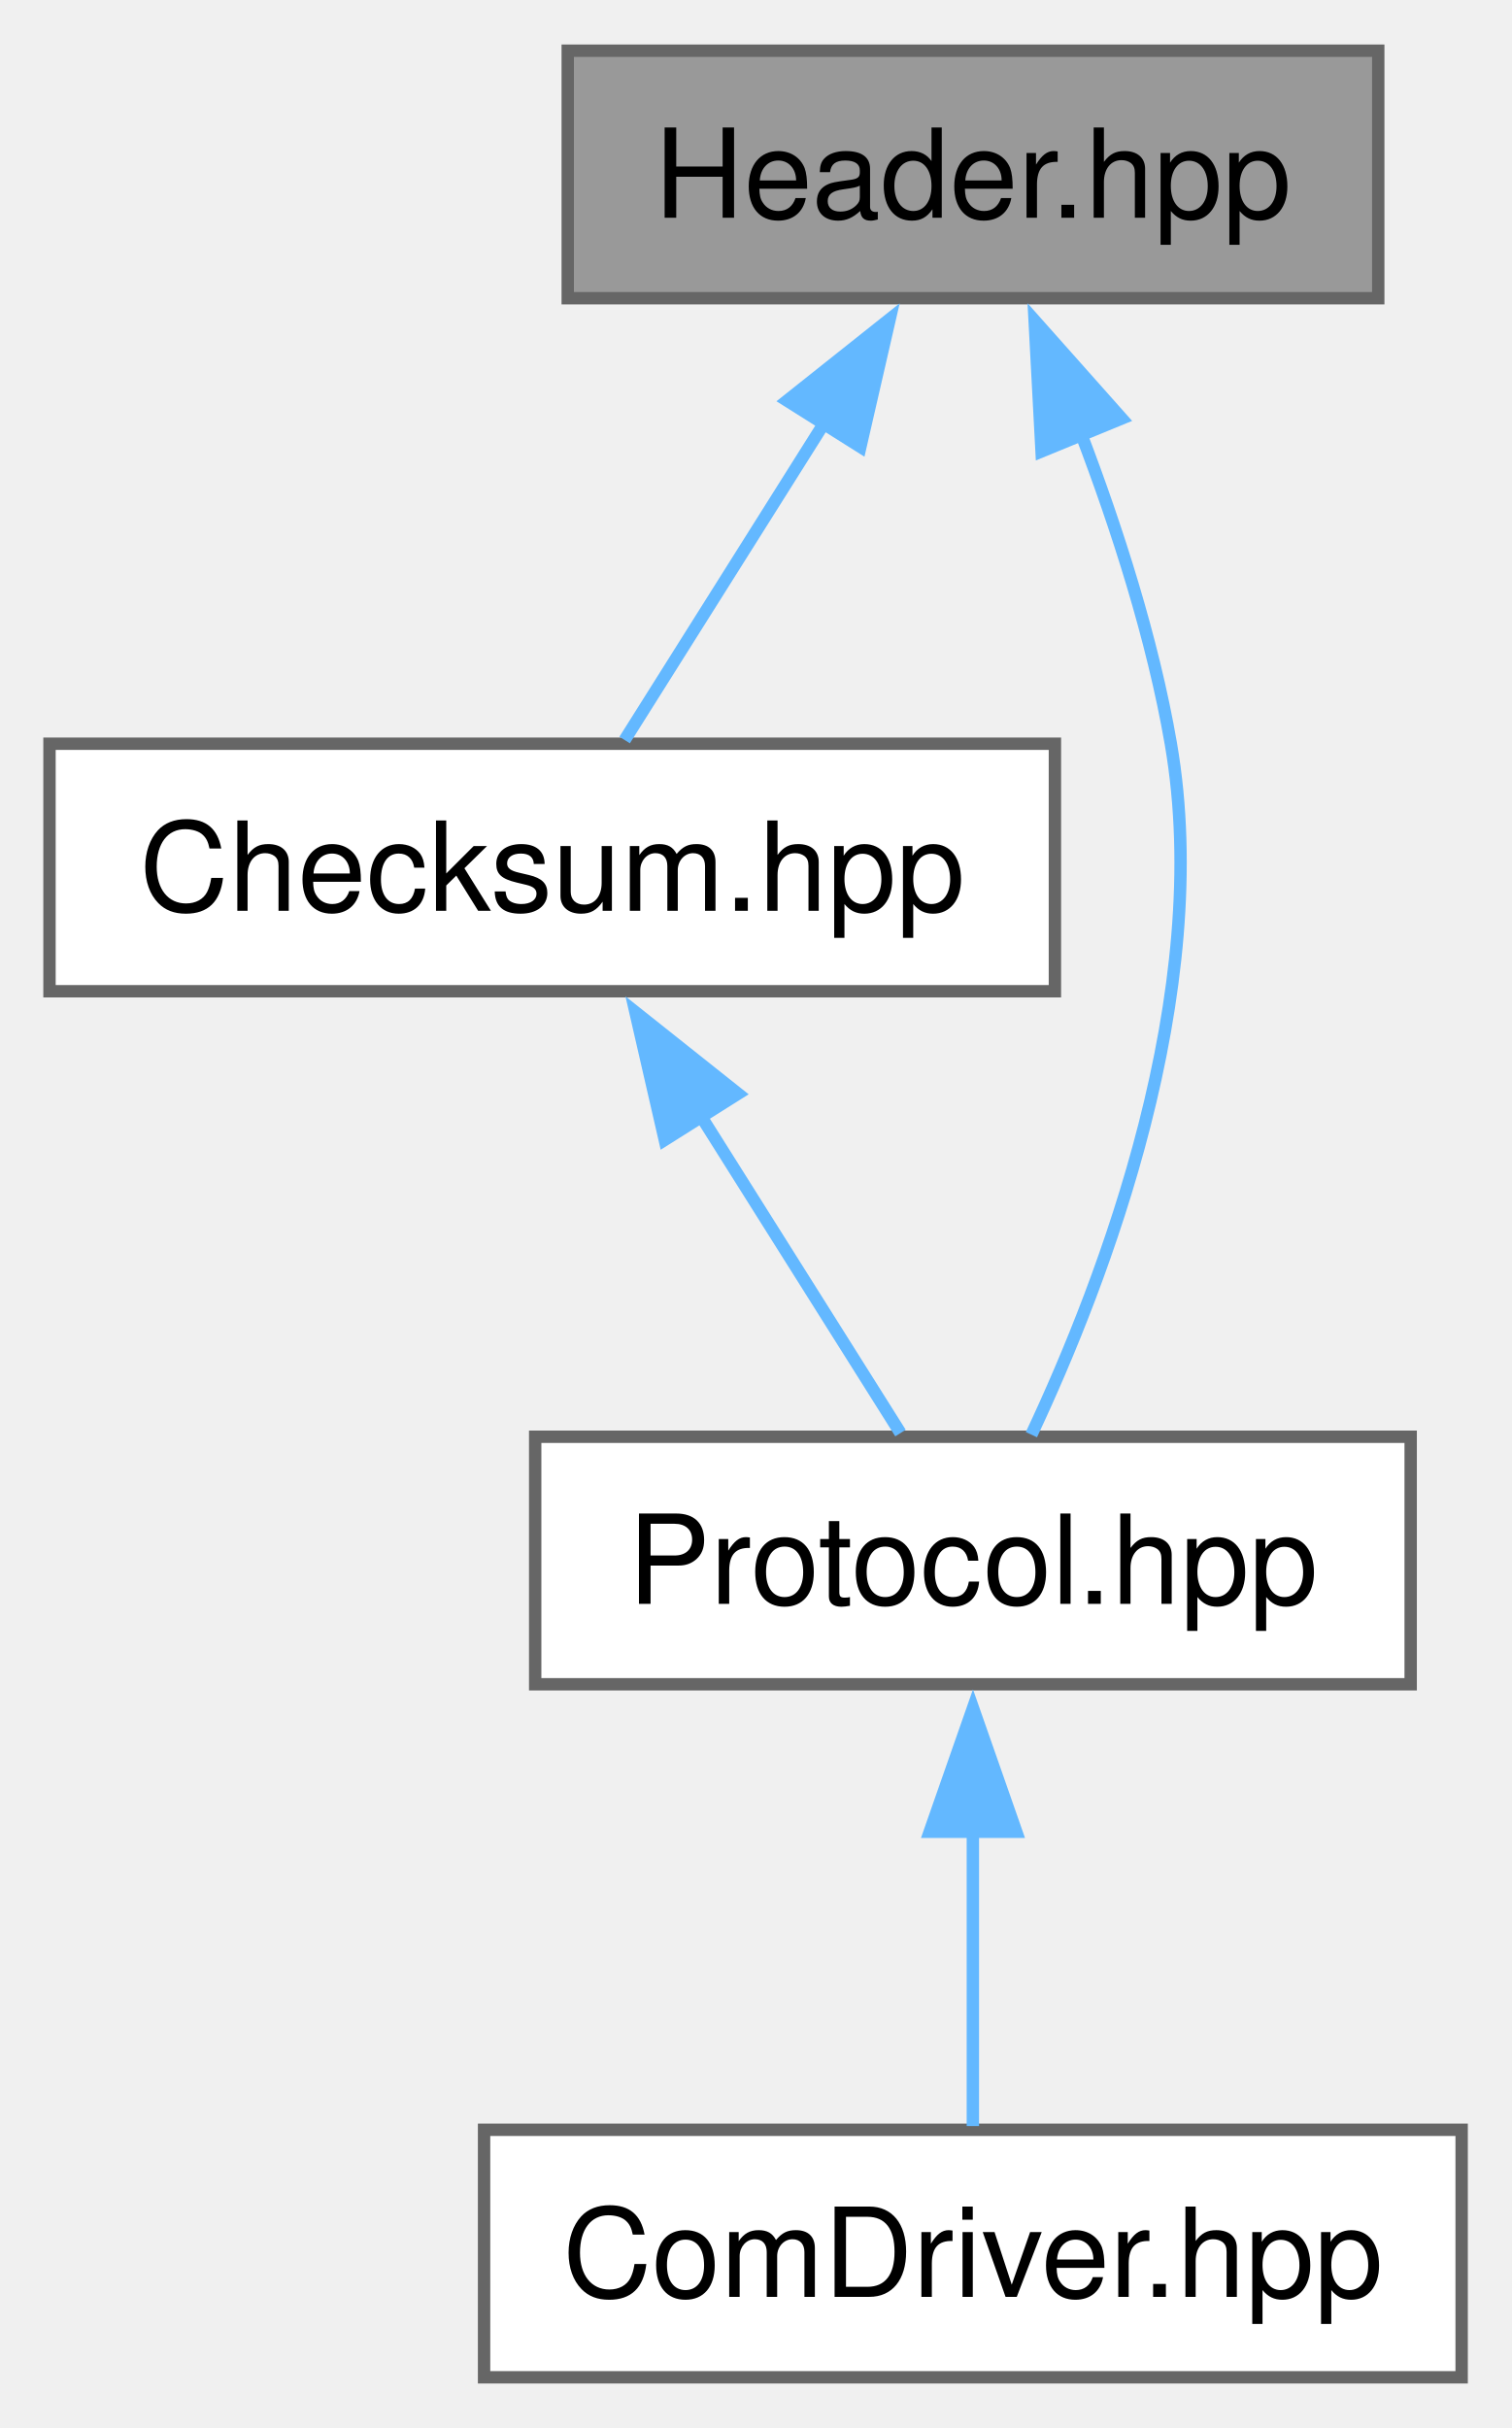
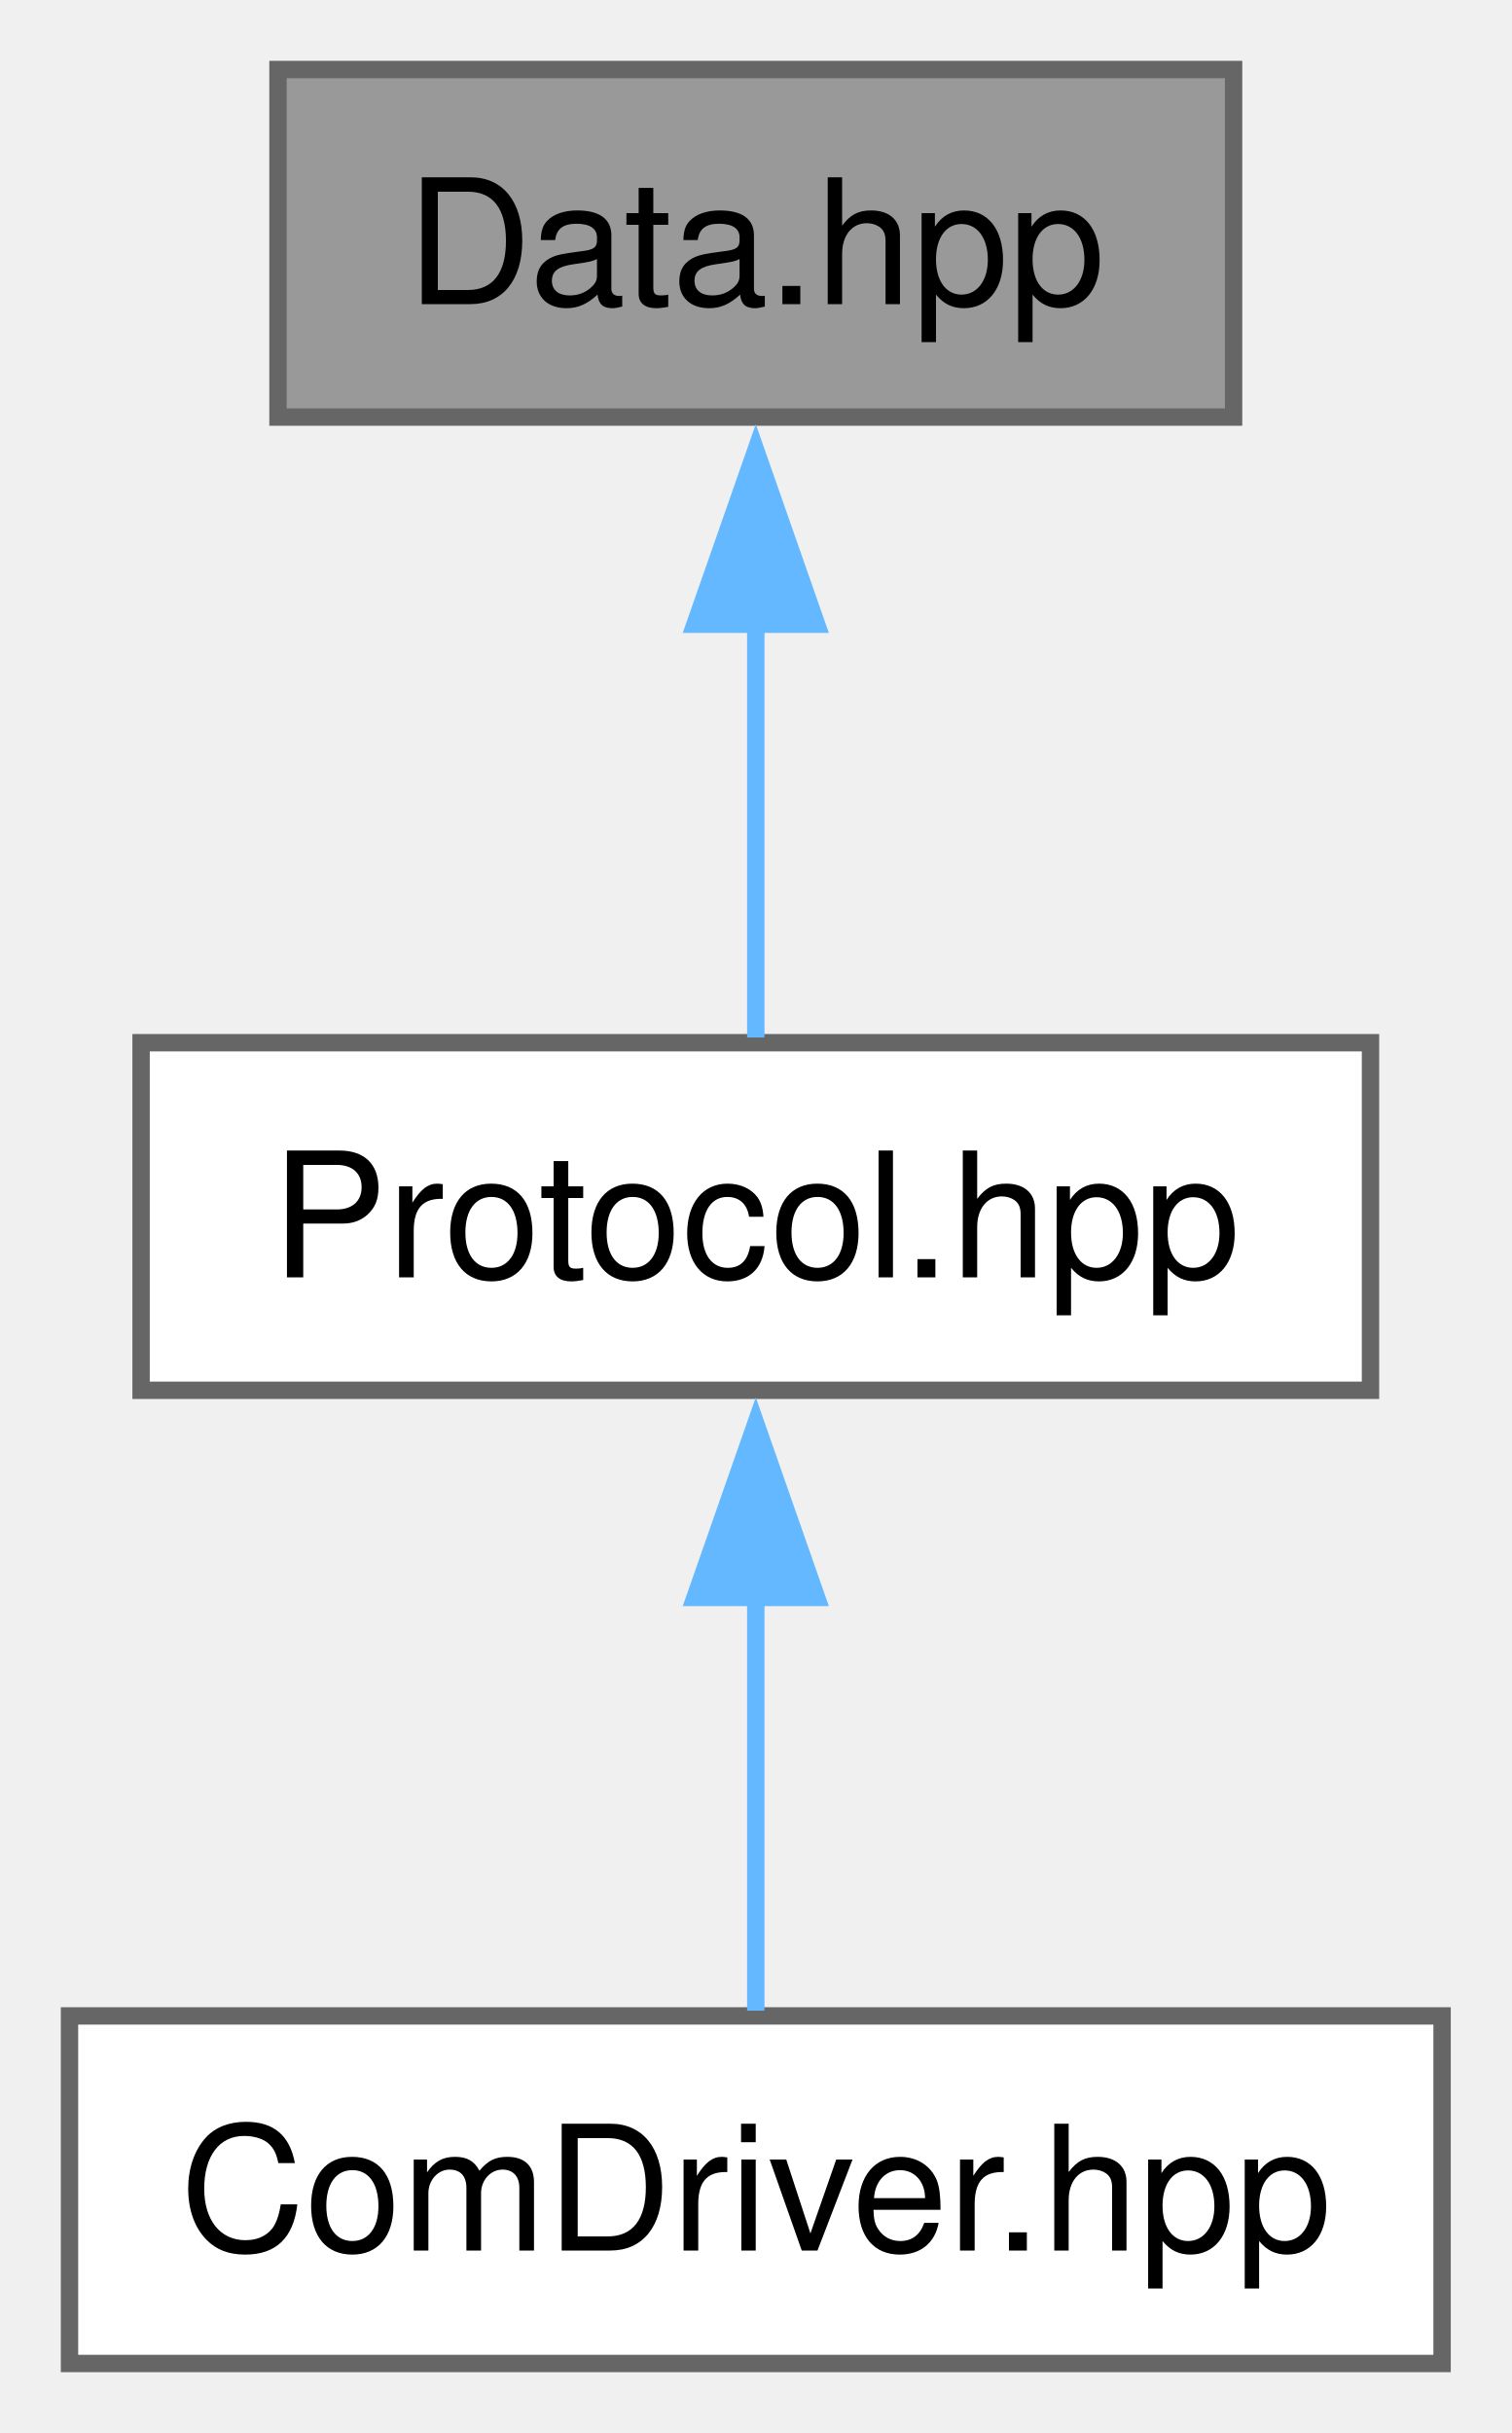
- <svg xmlns="http://www.w3.org/2000/svg" xmlns:xlink="http://www.w3.org/1999/xlink" width="122pt" height="196pt" viewBox="0.00 0.00 122.12 196.00">
-   <g id="graph0" class="graph" transform="scale(1 1) rotate(0) translate(4 192)">
+ <svg xmlns="http://www.w3.org/2000/svg" xmlns:xlink="http://www.w3.org/1999/xlink" width="87pt" height="140pt" viewBox="0.00 0.00 87.00 140.00">
+   <g id="graph0" class="graph" transform="scale(1 1) rotate(0) translate(4 136)">
    <g id="Node000001" class="node">
      <g id="a_Node000001">
-         <a xlink:title="Defines the Header structure for Xbee frames.">
-           <polygon fill="#999999" stroke="#666666" points="107.38,-188 41.88,-188 41.88,-168 107.38,-168 107.38,-188" />
-           <text text-anchor="middle" x="74.62" y="-174.5" font-family="Helvetica,sans-Serif" font-size="10.00">Header.hpp</text>
+         <a xlink:title="This file contains the definition of the Data class used in the Lib::Xbee::Core::Frame namespace.">
+           <polygon fill="#999999" stroke="#666666" points="67,-132 12,-132 12,-112 67,-112 67,-132" />
+           <text text-anchor="middle" x="39.5" y="-118.5" font-family="Helvetica,sans-Serif" font-size="10.00">Data.hpp</text>
        </a>
      </g>
    </g>
    <g id="Node000002" class="node">
      <g id="a_Node000002">
-         <a xlink:href="../../d1/d88/a00128.html" target="_top" xlink:title="Defines the Checksum class used for calculating the checksum of Digi API frames.">
-           <polygon fill="white" stroke="#666666" points="81.25,-132 0,-132 0,-112 81.25,-112 81.25,-132" />
-           <text text-anchor="middle" x="40.62" y="-118.5" font-family="Helvetica,sans-Serif" font-size="10.00">Checksum.hpp</text>
+         <a xlink:href="../../d7/d3f/a00173.html" target="_top" xlink:title="This file contains the definition of the Protocol class used for handling XBee communication.">
+           <polygon fill="white" stroke="#666666" points="74.88,-76 4.12,-76 4.12,-56 74.88,-56 74.88,-76" />
+           <text text-anchor="middle" x="39.5" y="-62.5" font-family="Helvetica,sans-Serif" font-size="10.00">Protocol.hpp</text>
        </a>
      </g>
    </g>
    <g id="edge1_Node000001_Node000002" class="edge">
      <g id="a_edge1_Node000001_Node000002">
        <a xlink:title=" ">
-           <path fill="none" stroke="#63b8ff" d="M62.58,-157.87C57.11,-149.19 50.9,-139.32 46.48,-132.3" />
-           <polygon fill="#63b8ff" stroke="#63b8ff" points="59.61,-159.72 67.9,-166.31 65.53,-155.99 59.61,-159.72" />
+           <path fill="none" stroke="#63b8ff" d="M39.5,-100.13C39.5,-91.9 39.5,-82.85 39.5,-76.3" />
+           <polygon fill="#63b8ff" stroke="#63b8ff" points="36,-100.08 39.5,-110.08 43,-100.08 36,-100.08" />
        </a>
      </g>
    </g>
    <g id="Node000003" class="node">
      <g id="a_Node000003">
-         <a xlink:href="../../d5/dcb/a00170.html" target="_top" xlink:title="This file contains the definition of the Protocol class used for handling XBee communication.">
-           <polygon fill="white" stroke="#666666" points="110,-76 39.25,-76 39.25,-56 110,-56 110,-76" />
-           <text text-anchor="middle" x="74.62" y="-62.5" font-family="Helvetica,sans-Serif" font-size="10.00">Protocol.hpp</text>
-         </a>
-       </g>
-     </g>
-     <g id="edge4_Node000001_Node000003" class="edge">
-       <g id="a_edge4_Node000001_Node000003">
-         <a xlink:title=" ">
-           <path fill="none" stroke="#63b8ff" d="M83.33,-157.14C86.27,-149.45 89.16,-140.46 90.62,-132 94.1,-111.84 85.24,-88.68 79.35,-76.17" />
-           <polygon fill="#63b8ff" stroke="#63b8ff" points="80.17,-155.62 79.61,-166.2 86.65,-158.28 80.17,-155.62" />
+         <a xlink:href="../../de/d76/a00134.html" target="_top" xlink:title="Defines the ComDriver class for handling communication with the XBee module.">
+           <polygon fill="white" stroke="#666666" points="79,-20 0,-20 0,0 79,0 79,-20" />
+           <text text-anchor="middle" x="39.5" y="-6.5" font-family="Helvetica,sans-Serif" font-size="10.00">ComDriver.hpp</text>
        </a>
      </g>
    </g>
    <g id="edge2_Node000002_Node000003" class="edge">
      <g id="a_edge2_Node000002_Node000003">
        <a xlink:title=" ">
-           <path fill="none" stroke="#63b8ff" d="M52.67,-101.87C58.14,-93.19 64.35,-83.32 68.77,-76.3" />
-           <polygon fill="#63b8ff" stroke="#63b8ff" points="49.72,-99.99 47.35,-110.31 55.64,-103.72 49.72,-99.99" />
-         </a>
-       </g>
-     </g>
-     <g id="Node000004" class="node">
-       <g id="a_Node000004">
-         <a xlink:href="../../d7/d06/a00131.html" target="_top" xlink:title="Defines the ComDriver class for handling communication with the XBee module.">
-           <polygon fill="white" stroke="#666666" points="114.12,-20 35.12,-20 35.12,0 114.12,0 114.12,-20" />
-           <text text-anchor="middle" x="74.62" y="-6.5" font-family="Helvetica,sans-Serif" font-size="10.00">ComDriver.hpp</text>
-         </a>
-       </g>
-     </g>
-     <g id="edge3_Node000003_Node000004" class="edge">
-       <g id="a_edge3_Node000003_Node000004">
-         <a xlink:title=" ">
-           <path fill="none" stroke="#63b8ff" d="M74.62,-44.13C74.62,-35.9 74.62,-26.85 74.62,-20.3" />
-           <polygon fill="#63b8ff" stroke="#63b8ff" points="71.13,-44.08 74.63,-54.08 78.13,-44.08 71.13,-44.08" />
+           <path fill="none" stroke="#63b8ff" d="M39.5,-44.13C39.5,-35.9 39.5,-26.85 39.5,-20.3" />
+           <polygon fill="#63b8ff" stroke="#63b8ff" points="36,-44.08 39.5,-54.08 43,-44.08 36,-44.08" />
        </a>
      </g>
    </g>
  </g>
</svg>
